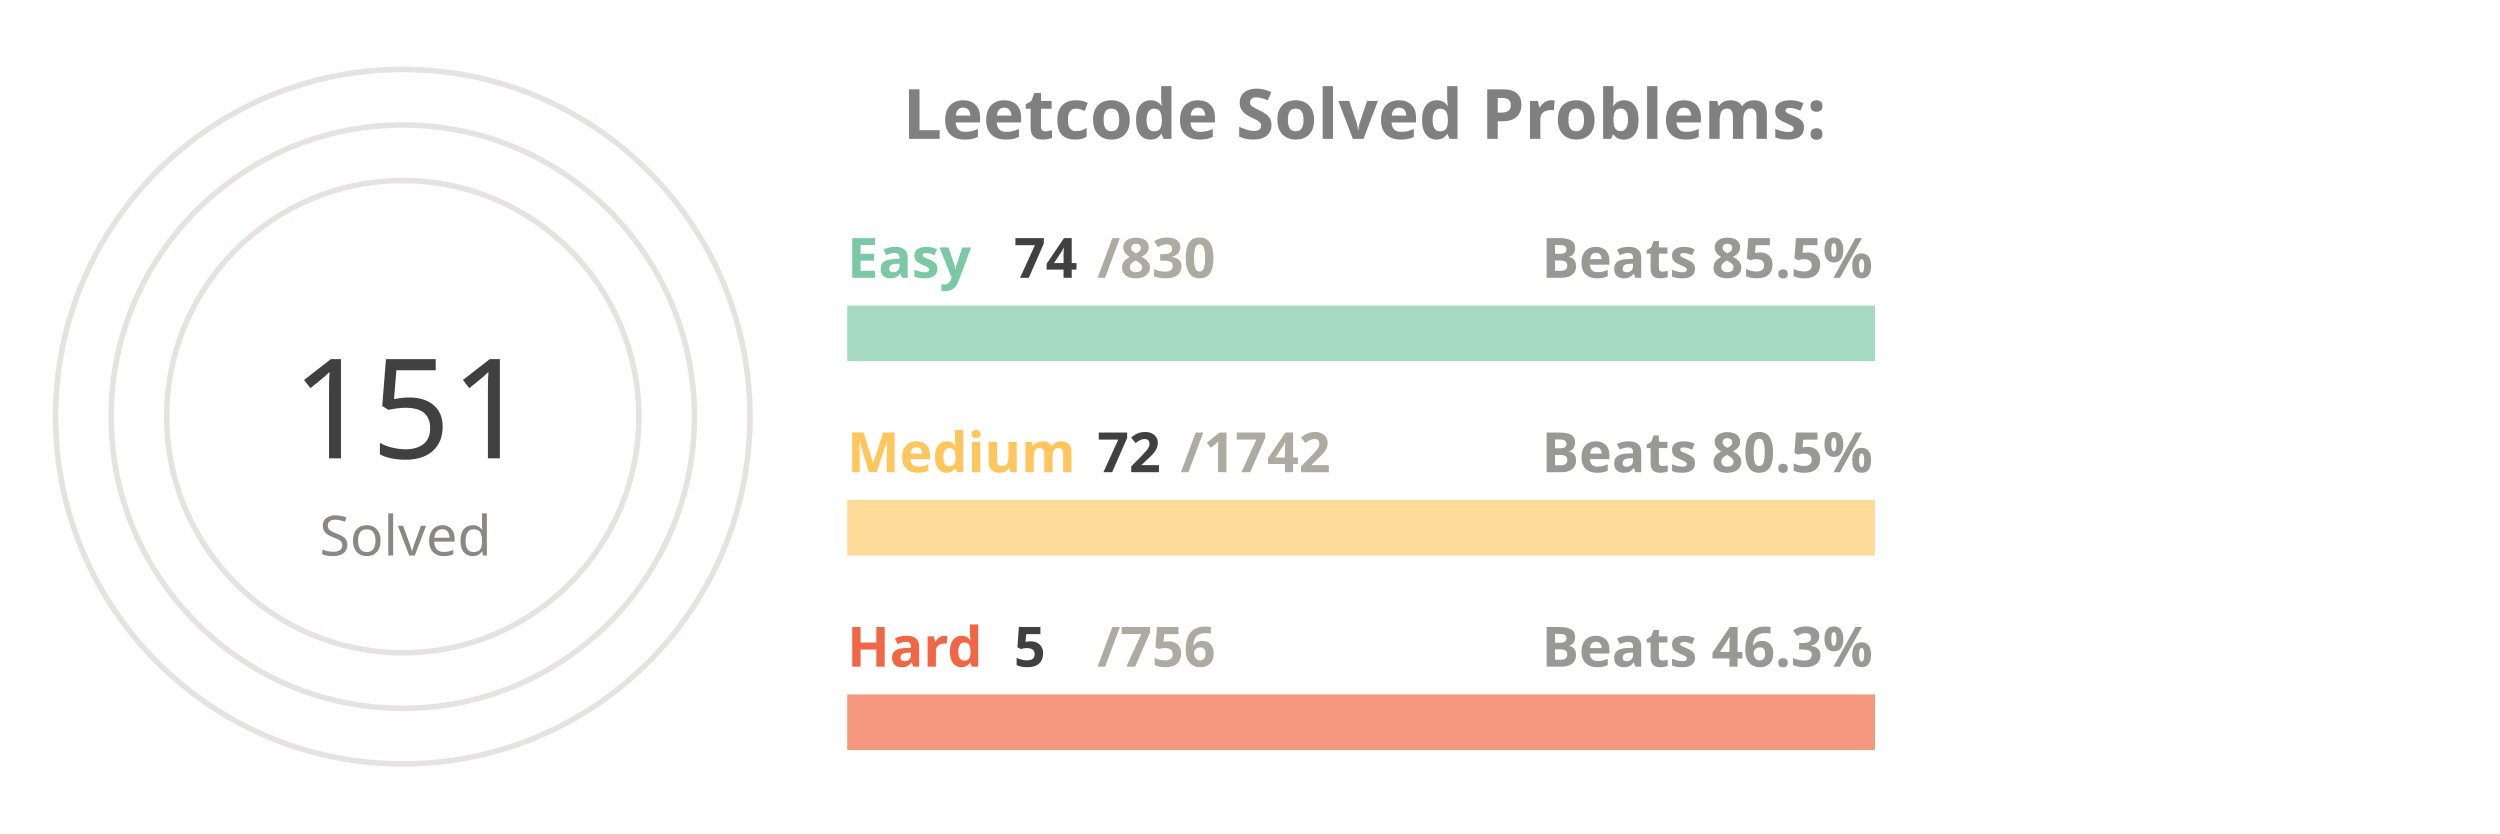
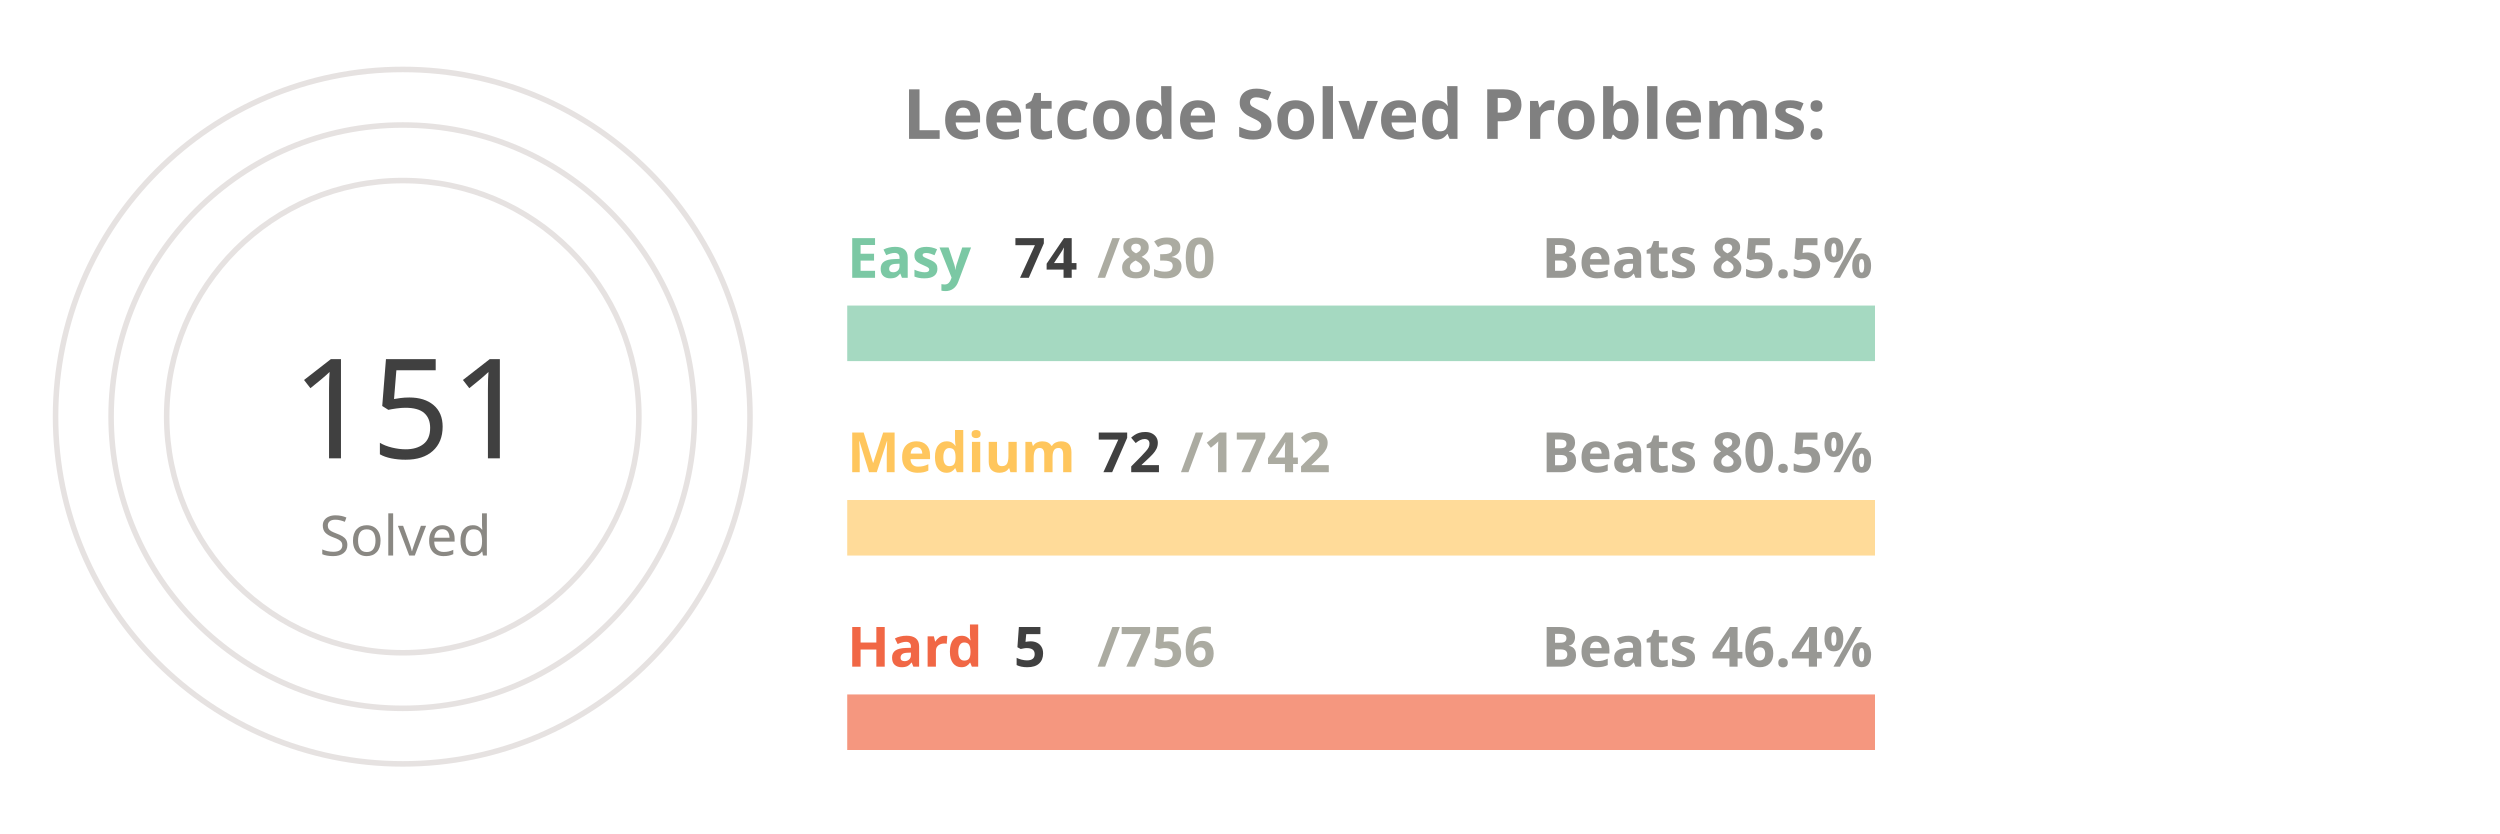
<svg xmlns="http://www.w3.org/2000/svg" viewBox="0 0 650 300" height="200px" width="600px">
  <style>
.label {
	font: bold 25px sans-serif;
	color: #404040;
	-webkit-text-stroke: 1px white;
  }
.name {
	font: bold 20px sans-serif;
	color: #404040;
  }

.line {
	stroke-dasharray: 1000;
	stroke-dashoffset: 1000;
	animation: dash 3.5s ease-in-out forwards;	
	animation-iteration-count: infinite;
	animation-direction: alternate-reverse;
}

.totalSum {
	font: 50px sans-serif;
}

.totalSumLabel {
	font: 20px sans-serif;
}

.path {
	stroke-dasharray: 1000;
	stroke-dashoffset: 1000;
	animation: dash 3.5s ease-in-out forwards;	
	animation-iteration-count: infinite;
	animation-direction: alternate-reverse;
}
  
@keyframes dash {
	to {
		stroke-dashoffset: 0;
	}
}

</style>
  <g stroke="#E6E2E1" fill="none" stroke-width="2">
    <circle cx="20" cy="150" r="125" />
    <circle cx="20" cy="150" r="105" />
    <circle cx="20" cy="150" r="85" />
  </g>
  <g fill="none" stroke-width="20">
    <line x1="180" y1="120" x2="550" y2="120" stroke="#a5d9c1" />
    <line x1="180" y1="190" x2="550" y2="190" stroke="#ffdb99" />
    <line x1="180" y1="260" x2="550" y2="260" stroke="#f5977f" />
  </g>
  <g fill="none" stroke-width="20" class="line">
    <line x1="180" y1="120" x2="212" y2="120" stroke="#7BC8A4" />
    <line x1="180" y1="190" x2="195" y2="190" stroke="#FFC65D" />
    <line x1="180" y1="260" x2="182" y2="260" stroke="#F16745" />
  </g>
  <g fill="none" stroke-width="20" stroke-linecap="round" class="path">
    <path d="M 20 25 A 125 125 45 0 1 78 39" stroke="#7BC8A4" />
    <path d="M 20 45 A 105 105 45 0 1 45 48" stroke="#FFC65D" />
    <path d="M 20 65 A 85 85 45 0 1 20 65" stroke="#F16745" />
  </g>
  <g class="name">
    <text x="180" y="100" fill="#7BC8A4">Easy</text>
    <text x="240" y="100" fill="#404040">74</text>
    <text x="270" y="100" fill="#ABABA1">/830</text>
    <text x="430" y="100" fill="#989894">Beats 85.5%</text>
    <text x="180" y="170" fill="#FFC65D">Medium</text>
    <text x="270" y="170" fill="#404040">72</text>
    <text x="300" y="170" fill="#ABABA1">/1742</text>
    <text x="430" y="170" fill="#989894">Beats 80.5%</text>
    <text x="180" y="240" fill="#F16745">Hard</text>
    <text x="240" y="240" fill="#404040">5</text>
    <text x="270" y="240" fill="#ABABA1">/756</text>
-     <text x="430" y="240" fill="#989894">Beats 46.3%</text>
+     <text x="430" y="240" fill="#989894">Beats 46.4%</text>
  </g>
  <g>
    <text x="-20" y="165" fill="#404040" class="totalSum">151</text>
    <text x="-10" y="200" fill="#8A8883" class="totalSumLabel">Solved</text>
  </g>
  <g class="label">
    <text x="200" y="50" fill="gray">Leetcode Solved Problems:</text>
  </g>
</svg>
